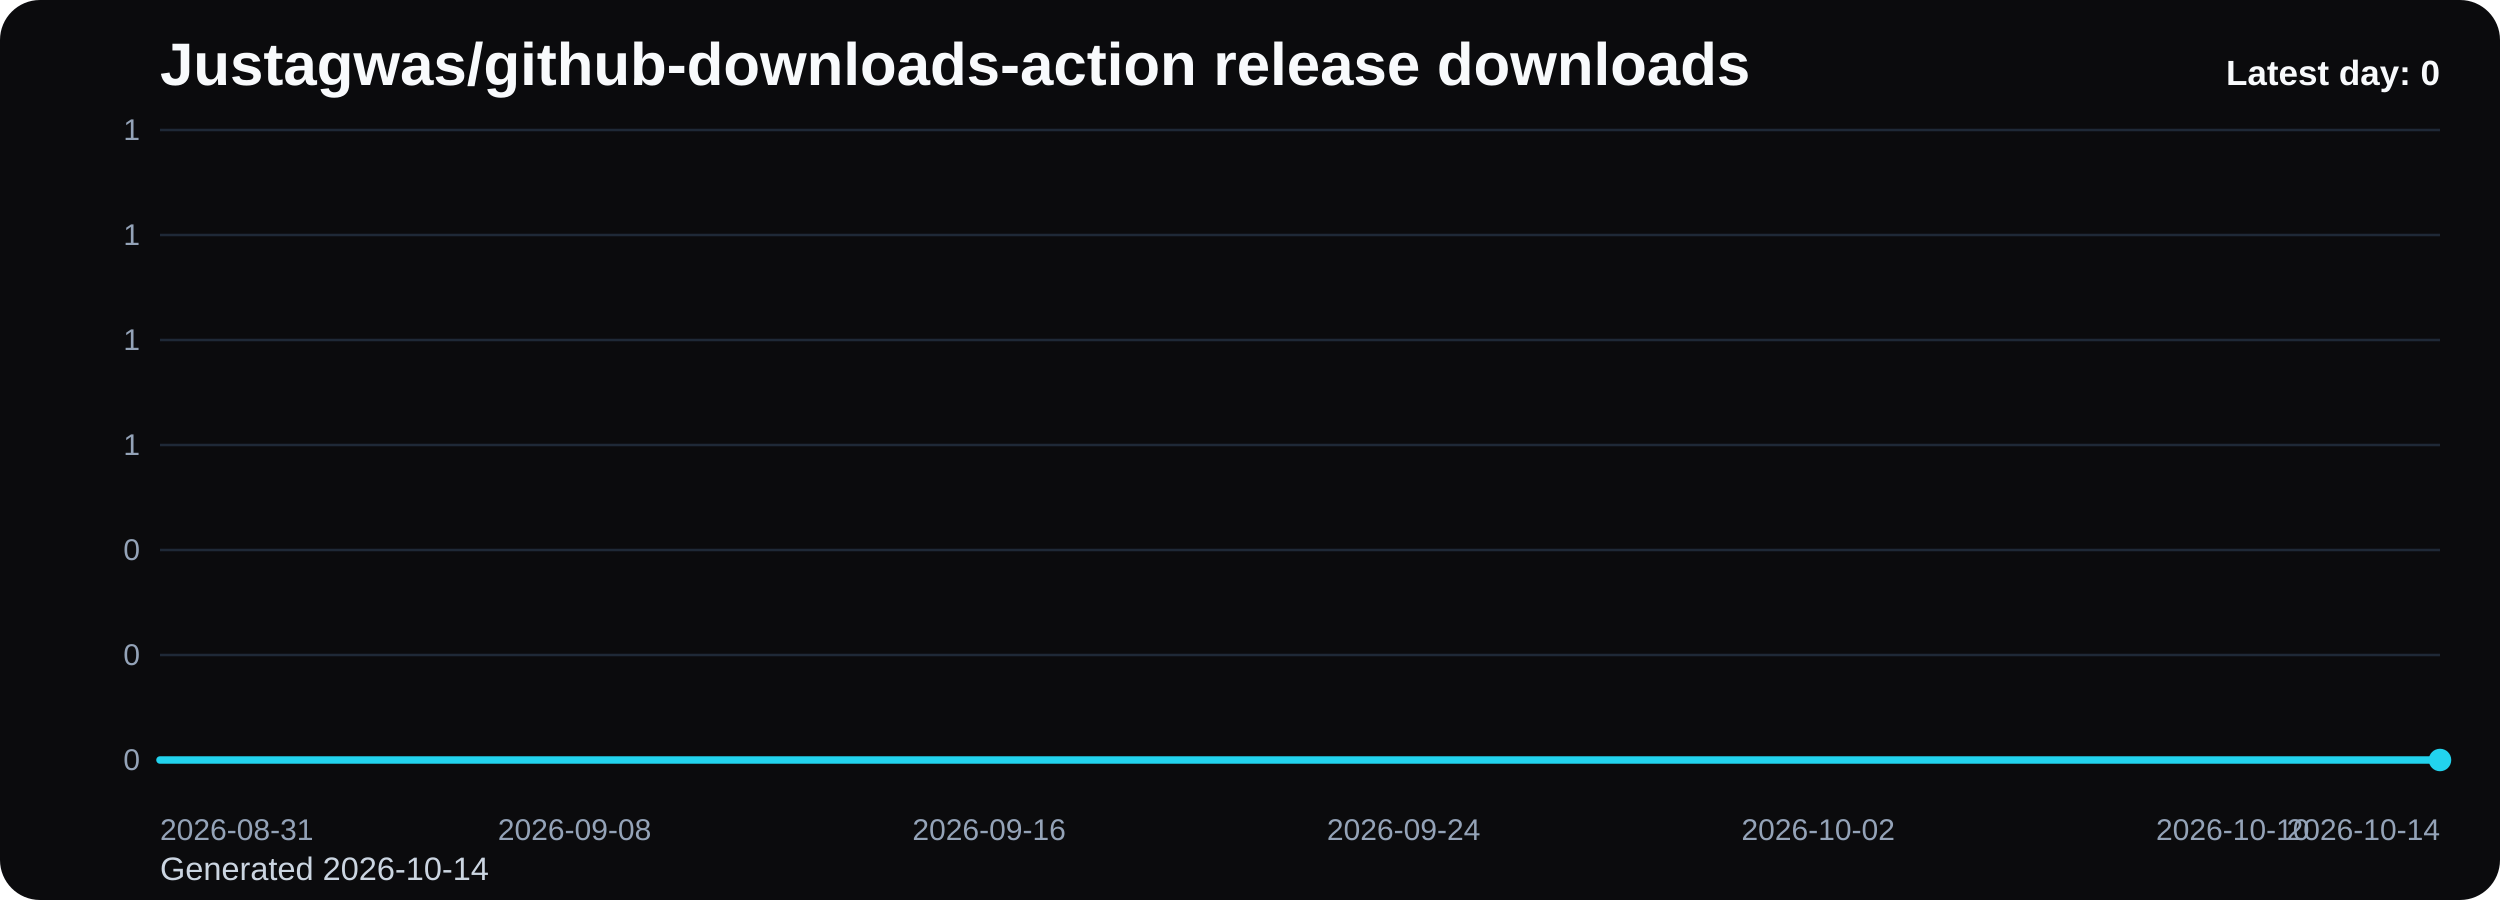
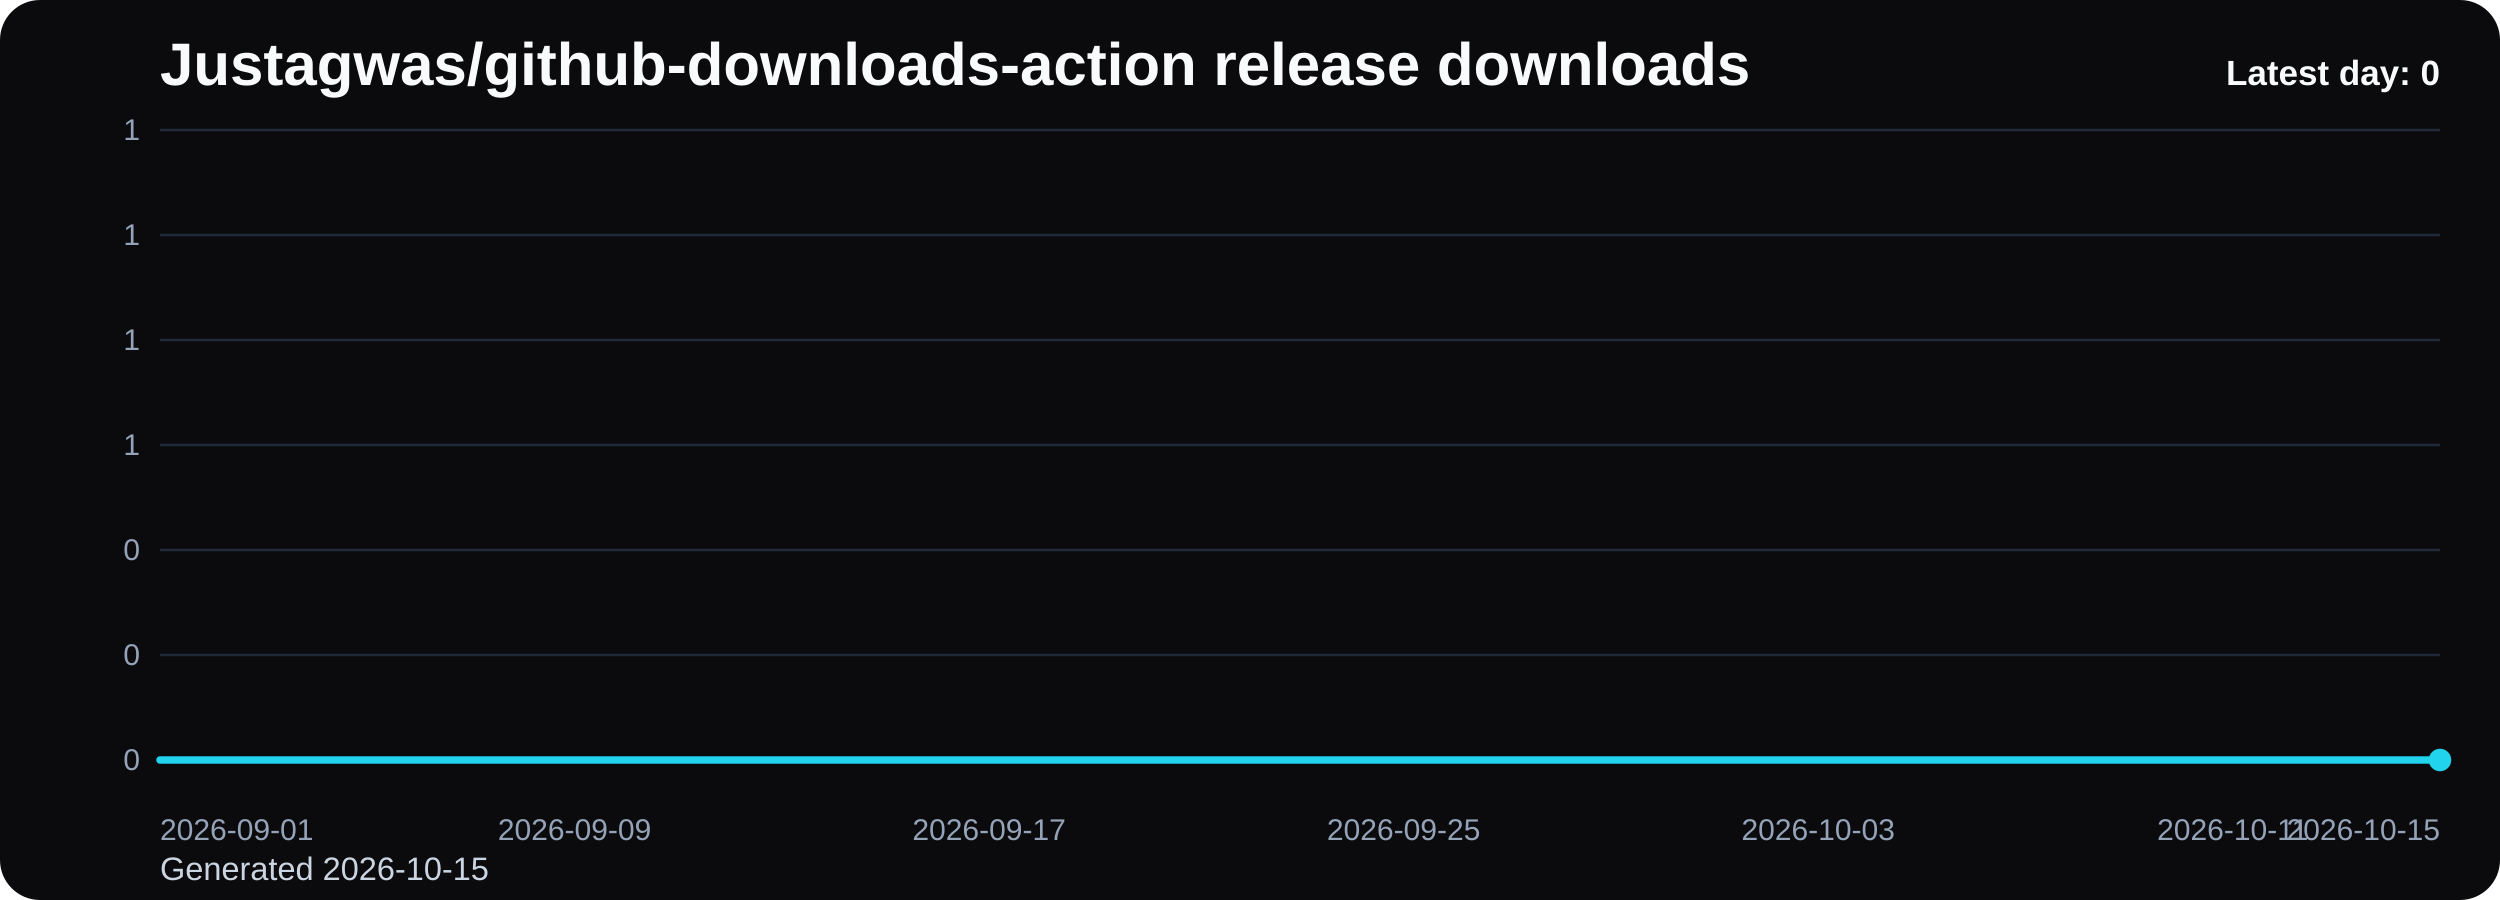
<svg xmlns="http://www.w3.org/2000/svg" viewBox="0 0 1000 360" role="img" aria-label="Justagwas/github-downloads-action release downloads chart">
  <defs>
    <linearGradient id="fill-daily-black" x1="0" y1="0" x2="0" y2="1">
      <stop offset="0%" stop-color="#22d3ee" stop-opacity="0.32" />
      <stop offset="100%" stop-color="#22d3ee" stop-opacity="0.05" />
    </linearGradient>
    <style>
      .bg { fill: #0b0b0d; }
      .title { font: 700 24px Arial, sans-serif; fill: #f8fafc; }
      .sub { font: 400 13px Arial, sans-serif; fill: #cbd5e1; }
      .grid { stroke: #1f2937; stroke-width: 1; }
      .axis { font: 400 12px Arial, sans-serif; fill: #94a3b8; }
      .line { fill: none; stroke: #22d3ee; stroke-width: 3; stroke-linecap: round; stroke-linejoin: round; }
      .dot { fill: #22d3ee; }
      .value { font: 600 11px Arial, sans-serif; fill: #cbd5e1; }
      .latest { font: 700 14px Arial, sans-serif; fill: #f8fafc; }
    </style>
  </defs>
  <rect class="bg" x="0" y="0" width="1000" height="360" rx="16" />
  <text class="title" x="64" y="34">Justagwas/github-downloads-action release downloads</text>
-   <text class="sub" x="64" y="352">Generated 2026-10-14</text>
+   <text class="sub" x="64" y="352">Generated 2026-10-15</text>
  <line x1="64" y1="52.00" x2="976" y2="52.00" class="grid" />
  <text x="56" y="56.00" text-anchor="end" class="axis">1</text>
  <line x1="64" y1="94.00" x2="976" y2="94.00" class="grid" />
  <text x="56" y="98.00" text-anchor="end" class="axis">1</text>
  <line x1="64" y1="136.00" x2="976" y2="136.00" class="grid" />
  <text x="56" y="140.00" text-anchor="end" class="axis">1</text>
  <line x1="64" y1="178.00" x2="976" y2="178.00" class="grid" />
  <text x="56" y="182.00" text-anchor="end" class="axis">1</text>
  <line x1="64" y1="220.00" x2="976" y2="220.00" class="grid" />
  <text x="56" y="224.00" text-anchor="end" class="axis">0</text>
  <line x1="64" y1="262.00" x2="976" y2="262.00" class="grid" />
  <text x="56" y="266.00" text-anchor="end" class="axis">0</text>
  <line x1="64" y1="304.00" x2="976" y2="304.00" class="grid" />
  <text x="56" y="308.00" text-anchor="end" class="axis">0</text>
  <path d="M 64.00 304 L 64.00 304.00 L 84.73 304.00 L 105.45 304.00 L 126.18 304.00 L 146.91 304.00 L 167.64 304.00 L 188.36 304.00 L 209.09 304.00 L 229.82 304.00 L 250.55 304.00 L 271.27 304.00 L 292.00 304.00 L 312.73 304.00 L 333.45 304.00 L 354.18 304.00 L 374.91 304.00 L 395.64 304.00 L 416.36 304.00 L 437.09 304.00 L 457.82 304.00 L 478.55 304.00 L 499.27 304.00 L 520.00 304.00 L 540.73 304.00 L 561.45 304.00 L 582.18 304.00 L 602.91 304.00 L 623.64 304.00 L 644.36 304.00 L 665.09 304.00 L 685.82 304.00 L 706.55 304.00 L 727.27 304.00 L 748.00 304.00 L 768.73 304.00 L 789.45 304.00 L 810.18 304.00 L 830.91 304.00 L 851.64 304.00 L 872.36 304.00 L 893.09 304.00 L 913.82 304.00 L 934.55 304.00 L 955.27 304.00 L 976.00 304.00 L 976.00 304 Z" fill="url(#fill-daily-black)" />
  <polyline class="line" points="64.00,304.00 84.73,304.00 105.45,304.00 126.18,304.00 146.91,304.00 167.64,304.00 188.36,304.00 209.09,304.00 229.82,304.00 250.55,304.00 271.27,304.00 292.00,304.00 312.73,304.00 333.45,304.00 354.18,304.00 374.91,304.00 395.64,304.00 416.36,304.00 437.09,304.00 457.82,304.00 478.55,304.00 499.27,304.00 520.00,304.00 540.73,304.00 561.45,304.00 582.18,304.00 602.91,304.00 623.64,304.00 644.36,304.00 665.09,304.00 685.82,304.00 706.55,304.00 727.27,304.00 748.00,304.00 768.73,304.00 789.45,304.00 810.18,304.00 830.91,304.00 851.64,304.00 872.36,304.00 893.09,304.00 913.82,304.00 934.55,304.00 955.27,304.00 976.00,304.00" />
  <circle class="dot" cx="976.00" cy="304.00" r="4.5" />
-   <text class="axis" x="64.00" y="336" text-anchor="start">2026-08-31</text>
-   <text class="axis" x="229.82" y="336" text-anchor="middle">2026-09-08</text>
-   <text class="axis" x="395.64" y="336" text-anchor="middle">2026-09-16</text>
-   <text class="axis" x="561.45" y="336" text-anchor="middle">2026-09-24</text>
-   <text class="axis" x="727.27" y="336" text-anchor="middle">2026-10-02</text>
-   <text class="axis" x="893.09" y="336" text-anchor="middle">2026-10-10</text>
-   <text class="axis" x="976.00" y="336" text-anchor="end">2026-10-14</text>
+   <text class="axis" x="64.00" y="336" text-anchor="start">2026-09-01</text>
+   <text class="axis" x="229.82" y="336" text-anchor="middle">2026-09-09</text>
+   <text class="axis" x="395.64" y="336" text-anchor="middle">2026-09-17</text>
+   <text class="axis" x="561.45" y="336" text-anchor="middle">2026-09-25</text>
+   <text class="axis" x="727.27" y="336" text-anchor="middle">2026-10-03</text>
+   <text class="axis" x="893.09" y="336" text-anchor="middle">2026-10-11</text>
+   <text class="axis" x="976.00" y="336" text-anchor="end">2026-10-15</text>
  <text class="latest" x="976" y="34" text-anchor="end">Latest day: 0</text>
</svg>
